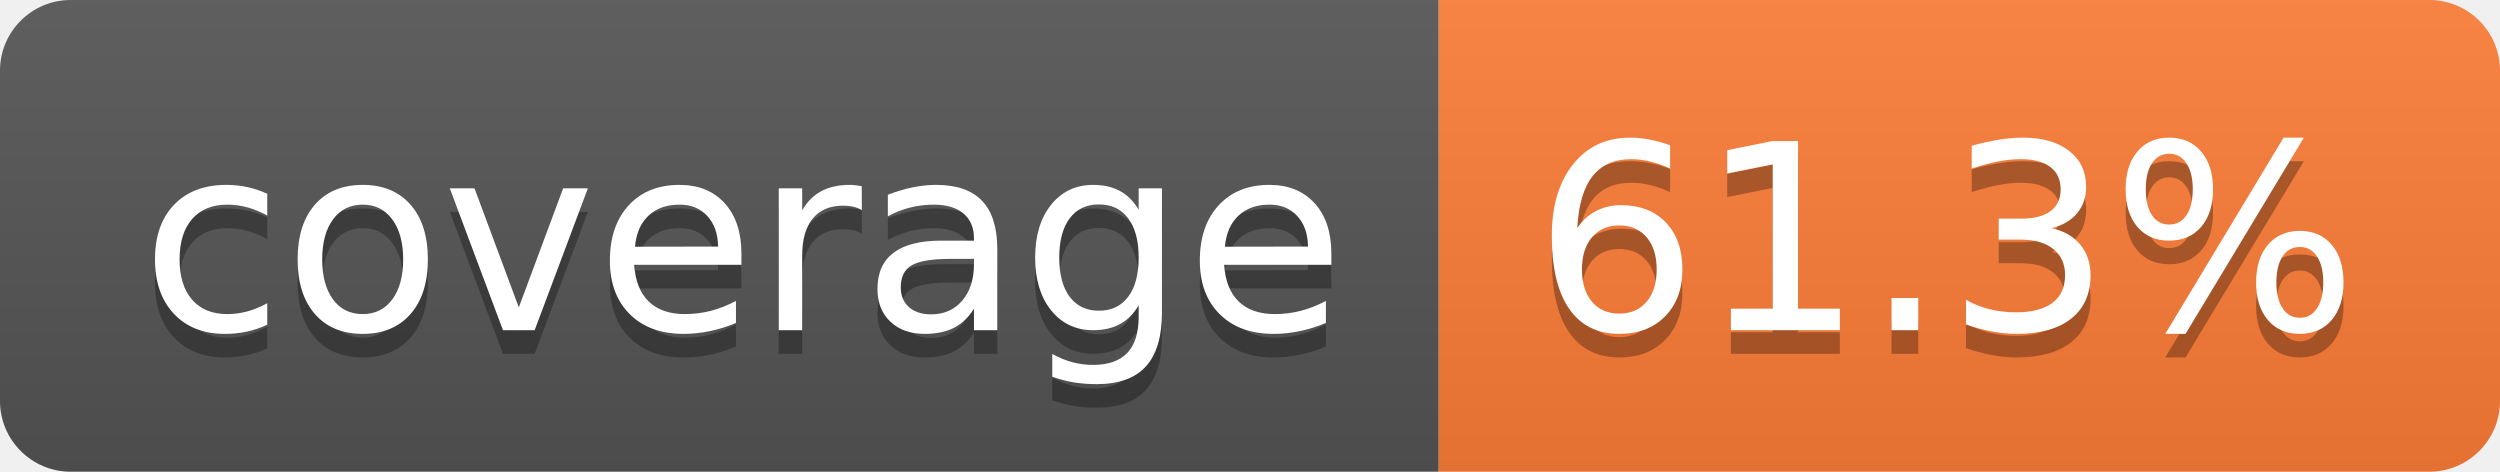
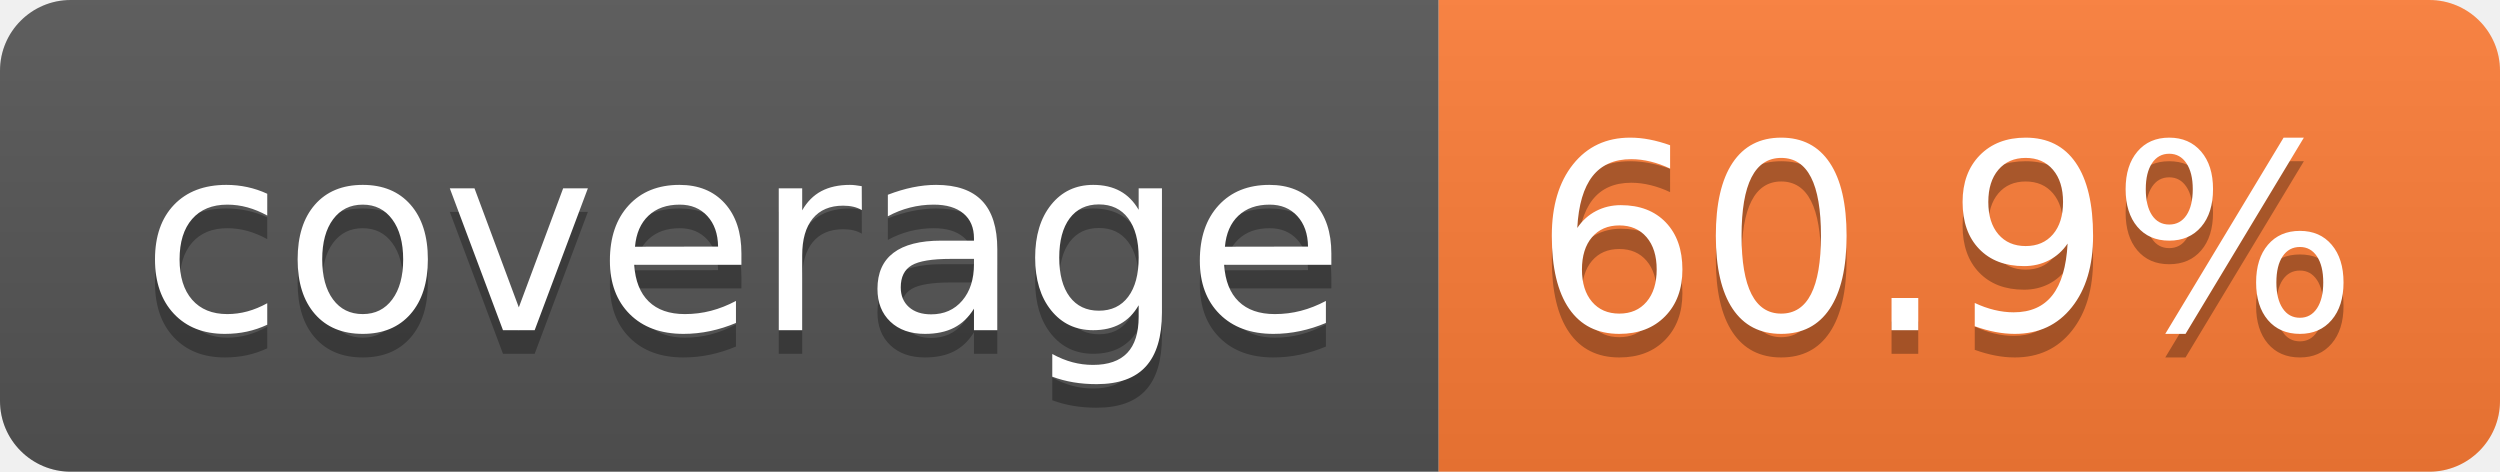
- <svg xmlns="http://www.w3.org/2000/svg" width="106" height="20" role="img" aria-label="coverage: 61.3%">
+ <svg xmlns="http://www.w3.org/2000/svg" width="106" height="20" role="img" aria-label="coverage: 60.9%">
  <linearGradient id="s" x2="0" y2="100%">
    <stop offset="0" stop-color="#bbb" stop-opacity=".1" />
    <stop offset="1" stop-opacity=".1" />
  </linearGradient>
  <clipPath id="r">
    <rect width="106" height="20" rx="3" fill="#fff" />
  </clipPath>
  <g clip-path="url(#r)">
    <rect width="61" height="20" fill="#555" />
    <rect x="61" width="45" height="20" fill="#fe7d37" />
    <rect width="106" height="20" fill="url(#s)" />
  </g>
  <g fill="#fff" text-anchor="middle" font-family="Verdana,Geneva,DejaVu Sans,sans-serif" text-rendering="geometricPrecision" font-size="110">
    <text aria-hidden="true" x="315" y="150" fill="#010101" fill-opacity=".3" transform="scale(.1)" textLength="510">coverage</text>
    <text x="315" y="140" transform="scale(.1)" fill="#fff" textLength="510">coverage</text>
-     <text aria-hidden="true" x="825" y="150" fill="#010101" fill-opacity=".3" transform="scale(.1)" textLength="350">61.3%</text>
-     <text x="825" y="140" transform="scale(.1)" fill="#fff" textLength="350">61.3%</text>
+     <text aria-hidden="true" x="825" y="150" fill="#010101" fill-opacity=".3" transform="scale(.1)" textLength="350">60.9%</text>
+     <text x="825" y="140" transform="scale(.1)" fill="#fff" textLength="350">60.9%</text>
  </g>
</svg>
